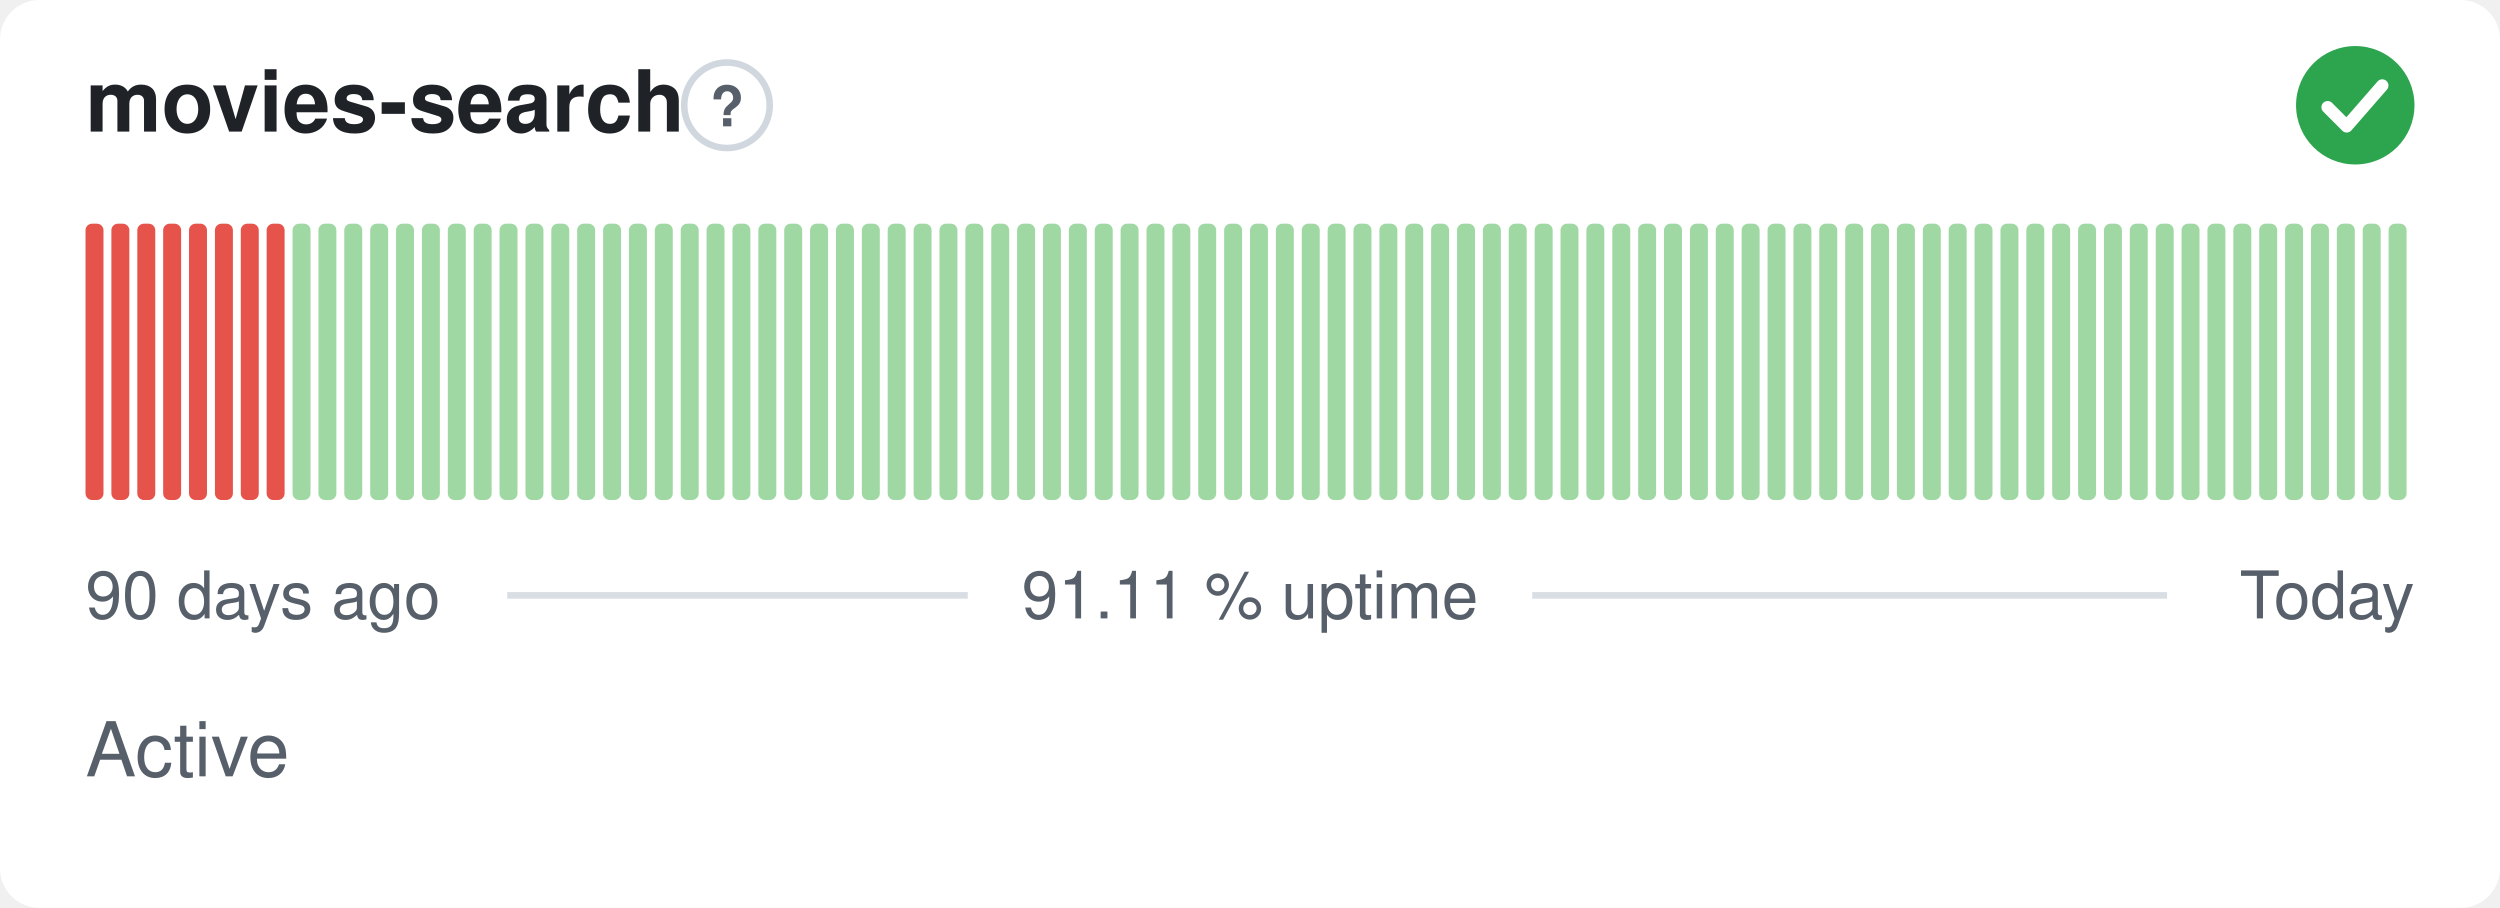
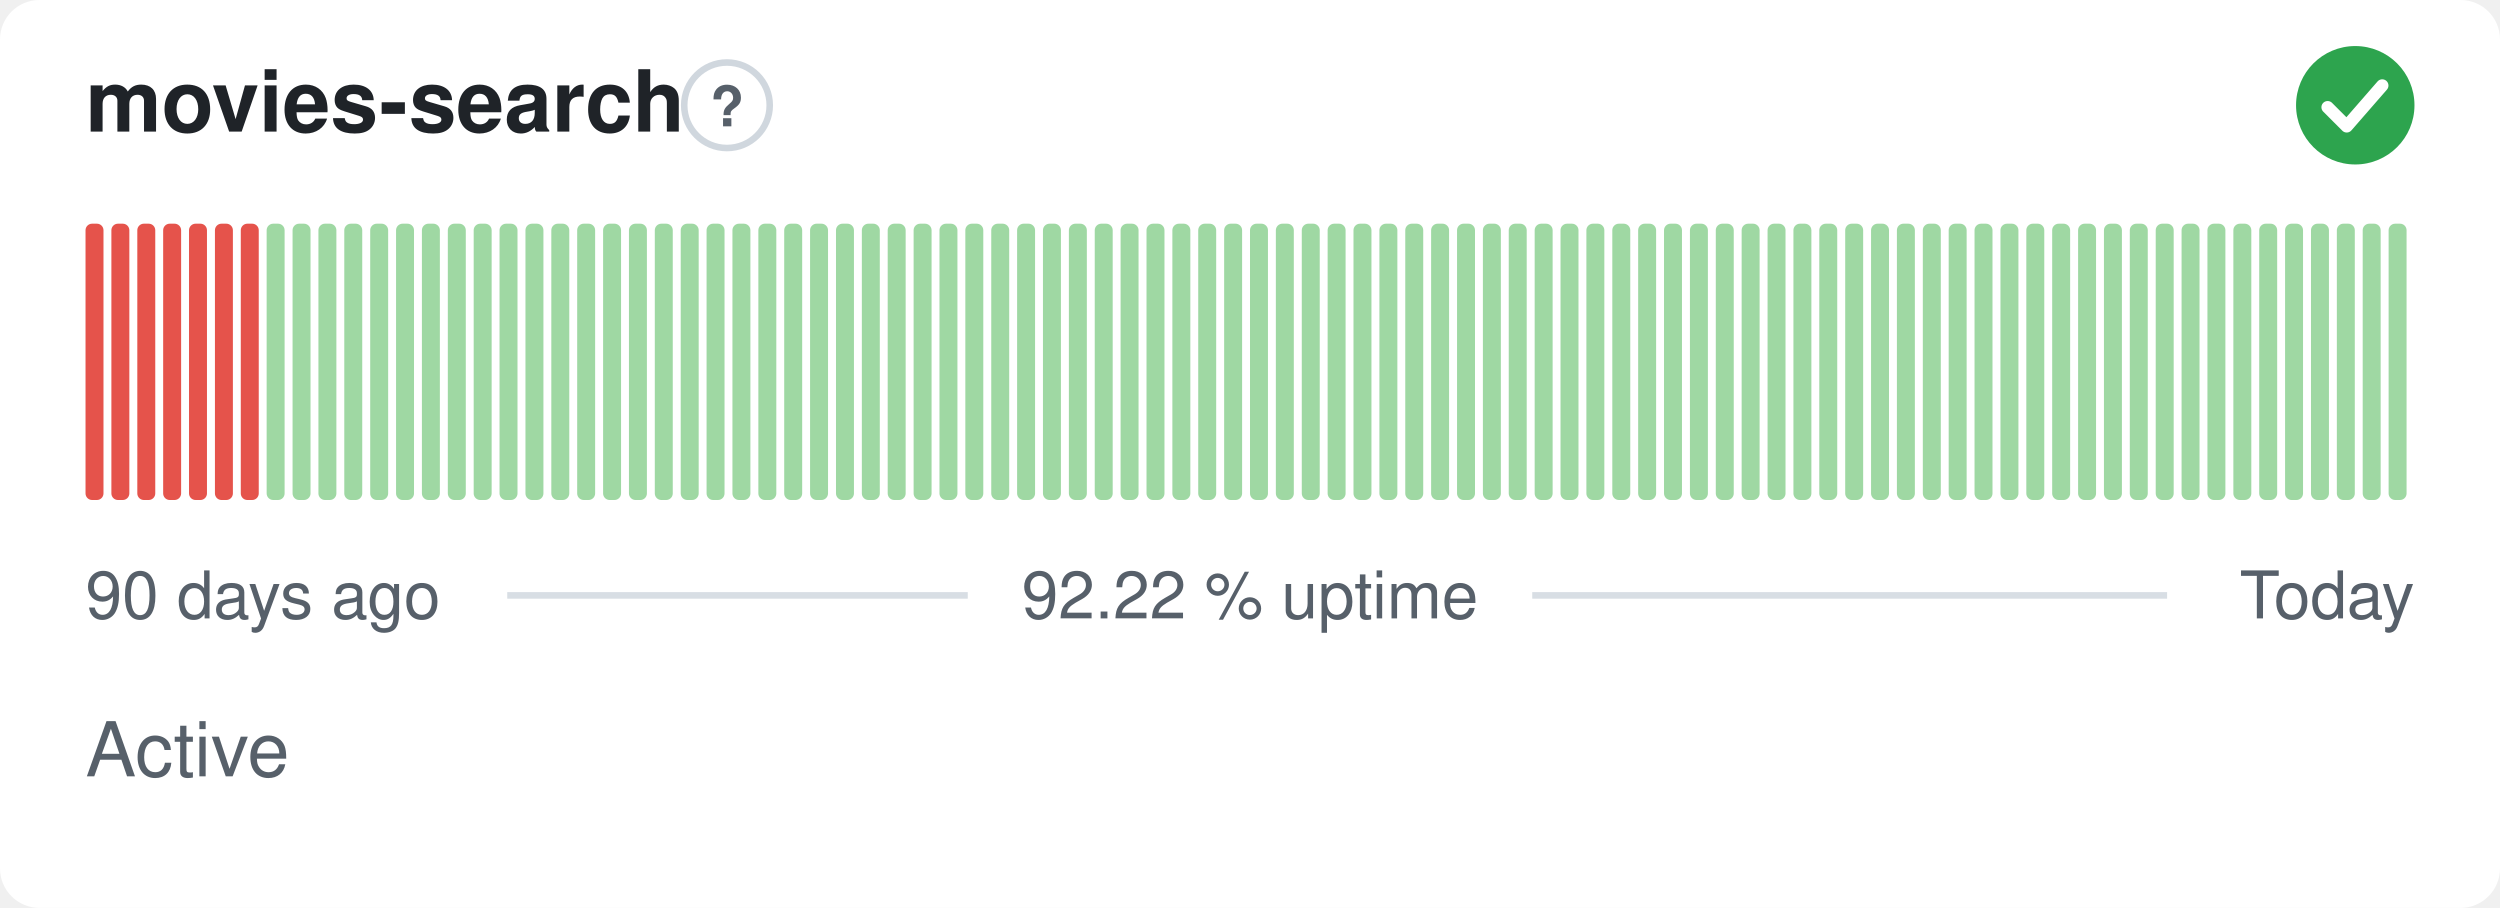
- <svg xmlns="http://www.w3.org/2000/svg" width="380" height="138" viewBox="0 0 380 138" role="img" aria-label="movies-search: Active, 91.11 % uptime over the last 90 days" font-family="-apple-system,BlinkMacSystemFont,'Segoe UI',Helvetica,Arial,sans-serif">
+ <svg xmlns="http://www.w3.org/2000/svg" width="380" height="138" viewBox="0 0 380 138" role="img" aria-label="movies-search: Active, 92.22 % uptime over the last 90 days" font-family="-apple-system,BlinkMacSystemFont,'Segoe UI',Helvetica,Arial,sans-serif">
  <style>
    @media (prefers-color-scheme: dark) {
      .bg { fill: #0d1117 }
      .title { fill: #e6edf3 }
      .muted { fill: #8b949e }
      .hint { stroke: #30363d }
      .rule { stroke: #30363d }
      .nodata { fill: #21262d }
    }
  </style>
  <rect class="bg" width="380" height="138" rx="6" fill="#ffffff" />
  <text class="title" x="13" y="20" font-size="13" font-weight="600" fill="#1f2328">movies-search</text>
  <circle class="hint" cx="110.5" cy="16" r="6.5" fill="none" stroke="#d0d7de" stroke-width="1" />
  <text class="muted" x="110.5" y="19.2" text-anchor="middle" font-size="8.5" font-weight="700" fill="#57606a">?</text>
  <circle cx="358" cy="16" r="9" fill="#2da44e" />
  <path d="M353.80 16.30l2.90 2.90 5.40 -6.20" fill="none" stroke="#fff" stroke-width="1.89" stroke-linecap="round" stroke-linejoin="round" />
  <rect x="13.00" y="34.00" width="2.73" height="42.00" rx="1" fill="#e5534b" />
  <rect x="16.93" y="34.00" width="2.73" height="42.00" rx="1" fill="#e5534b" />
  <rect x="20.87" y="34.00" width="2.73" height="42.00" rx="1" fill="#e5534b" />
  <rect x="24.80" y="34.00" width="2.73" height="42.00" rx="1" fill="#e5534b" />
  <rect x="28.73" y="34.00" width="2.73" height="42.00" rx="1" fill="#e5534b" />
  <rect x="32.67" y="34.00" width="2.73" height="42.00" rx="1" fill="#e5534b" />
  <rect x="36.60" y="34.00" width="2.73" height="42.00" rx="1" fill="#e5534b" />
-   <rect x="40.53" y="34.00" width="2.73" height="42.00" rx="1" fill="#e5534b" />
+   <rect x="40.53" y="34.00" width="2.73" height="42.00" rx="1" fill="#9fd8a3" />
  <rect x="44.47" y="34.00" width="2.73" height="42.00" rx="1" fill="#9fd8a3" />
  <rect x="48.40" y="34.00" width="2.73" height="42.00" rx="1" fill="#9fd8a3" />
  <rect x="52.33" y="34.00" width="2.73" height="42.00" rx="1" fill="#9fd8a3" />
  <rect x="56.27" y="34.00" width="2.73" height="42.00" rx="1" fill="#9fd8a3" />
  <rect x="60.20" y="34.00" width="2.73" height="42.00" rx="1" fill="#9fd8a3" />
  <rect x="64.13" y="34.00" width="2.73" height="42.00" rx="1" fill="#9fd8a3" />
  <rect x="68.07" y="34.00" width="2.73" height="42.00" rx="1" fill="#9fd8a3" />
  <rect x="72.00" y="34.00" width="2.73" height="42.00" rx="1" fill="#9fd8a3" />
  <rect x="75.93" y="34.00" width="2.73" height="42.00" rx="1" fill="#9fd8a3" />
  <rect x="79.87" y="34.00" width="2.73" height="42.00" rx="1" fill="#9fd8a3" />
  <rect x="83.80" y="34.00" width="2.73" height="42.00" rx="1" fill="#9fd8a3" />
  <rect x="87.73" y="34.00" width="2.73" height="42.00" rx="1" fill="#9fd8a3" />
  <rect x="91.67" y="34.00" width="2.73" height="42.00" rx="1" fill="#9fd8a3" />
  <rect x="95.60" y="34.00" width="2.73" height="42.00" rx="1" fill="#9fd8a3" />
  <rect x="99.53" y="34.00" width="2.73" height="42.00" rx="1" fill="#9fd8a3" />
  <rect x="103.47" y="34.00" width="2.73" height="42.00" rx="1" fill="#9fd8a3" />
  <rect x="107.40" y="34.00" width="2.73" height="42.00" rx="1" fill="#9fd8a3" />
  <rect x="111.33" y="34.00" width="2.73" height="42.00" rx="1" fill="#9fd8a3" />
  <rect x="115.27" y="34.00" width="2.73" height="42.00" rx="1" fill="#9fd8a3" />
  <rect x="119.20" y="34.00" width="2.73" height="42.00" rx="1" fill="#9fd8a3" />
  <rect x="123.13" y="34.00" width="2.73" height="42.00" rx="1" fill="#9fd8a3" />
  <rect x="127.07" y="34.00" width="2.73" height="42.00" rx="1" fill="#9fd8a3" />
  <rect x="131.00" y="34.00" width="2.73" height="42.00" rx="1" fill="#9fd8a3" />
  <rect x="134.93" y="34.00" width="2.73" height="42.00" rx="1" fill="#9fd8a3" />
  <rect x="138.87" y="34.00" width="2.73" height="42.00" rx="1" fill="#9fd8a3" />
  <rect x="142.80" y="34.00" width="2.73" height="42.00" rx="1" fill="#9fd8a3" />
  <rect x="146.73" y="34.00" width="2.73" height="42.00" rx="1" fill="#9fd8a3" />
  <rect x="150.67" y="34.00" width="2.73" height="42.00" rx="1" fill="#9fd8a3" />
  <rect x="154.60" y="34.00" width="2.73" height="42.00" rx="1" fill="#9fd8a3" />
  <rect x="158.53" y="34.00" width="2.73" height="42.00" rx="1" fill="#9fd8a3" />
  <rect x="162.47" y="34.00" width="2.73" height="42.00" rx="1" fill="#9fd8a3" />
  <rect x="166.40" y="34.00" width="2.73" height="42.00" rx="1" fill="#9fd8a3" />
  <rect x="170.33" y="34.00" width="2.73" height="42.00" rx="1" fill="#9fd8a3" />
  <rect x="174.27" y="34.00" width="2.73" height="42.00" rx="1" fill="#9fd8a3" />
  <rect x="178.20" y="34.00" width="2.73" height="42.00" rx="1" fill="#9fd8a3" />
  <rect x="182.13" y="34.00" width="2.73" height="42.00" rx="1" fill="#9fd8a3" />
  <rect x="186.07" y="34.00" width="2.73" height="42.00" rx="1" fill="#9fd8a3" />
  <rect x="190.00" y="34.00" width="2.73" height="42.00" rx="1" fill="#9fd8a3" />
  <rect x="193.93" y="34.00" width="2.73" height="42.00" rx="1" fill="#9fd8a3" />
  <rect x="197.87" y="34.00" width="2.73" height="42.00" rx="1" fill="#9fd8a3" />
  <rect x="201.80" y="34.00" width="2.73" height="42.00" rx="1" fill="#9fd8a3" />
  <rect x="205.73" y="34.00" width="2.73" height="42.00" rx="1" fill="#9fd8a3" />
  <rect x="209.67" y="34.00" width="2.73" height="42.00" rx="1" fill="#9fd8a3" />
  <rect x="213.60" y="34.00" width="2.73" height="42.00" rx="1" fill="#9fd8a3" />
  <rect x="217.53" y="34.00" width="2.73" height="42.00" rx="1" fill="#9fd8a3" />
  <rect x="221.47" y="34.00" width="2.73" height="42.00" rx="1" fill="#9fd8a3" />
  <rect x="225.40" y="34.00" width="2.73" height="42.00" rx="1" fill="#9fd8a3" />
  <rect x="229.33" y="34.00" width="2.73" height="42.00" rx="1" fill="#9fd8a3" />
  <rect x="233.27" y="34.00" width="2.73" height="42.00" rx="1" fill="#9fd8a3" />
  <rect x="237.20" y="34.00" width="2.73" height="42.00" rx="1" fill="#9fd8a3" />
  <rect x="241.13" y="34.00" width="2.73" height="42.00" rx="1" fill="#9fd8a3" />
  <rect x="245.07" y="34.00" width="2.73" height="42.00" rx="1" fill="#9fd8a3" />
  <rect x="249.00" y="34.00" width="2.73" height="42.00" rx="1" fill="#9fd8a3" />
  <rect x="252.93" y="34.00" width="2.73" height="42.00" rx="1" fill="#9fd8a3" />
  <rect x="256.87" y="34.00" width="2.73" height="42.00" rx="1" fill="#9fd8a3" />
  <rect x="260.80" y="34.00" width="2.73" height="42.00" rx="1" fill="#9fd8a3" />
  <rect x="264.73" y="34.00" width="2.73" height="42.00" rx="1" fill="#9fd8a3" />
  <rect x="268.67" y="34.00" width="2.73" height="42.00" rx="1" fill="#9fd8a3" />
  <rect x="272.60" y="34.00" width="2.73" height="42.00" rx="1" fill="#9fd8a3" />
  <rect x="276.53" y="34.00" width="2.73" height="42.00" rx="1" fill="#9fd8a3" />
  <rect x="280.47" y="34.00" width="2.73" height="42.00" rx="1" fill="#9fd8a3" />
  <rect x="284.40" y="34.00" width="2.73" height="42.00" rx="1" fill="#9fd8a3" />
  <rect x="288.33" y="34.00" width="2.73" height="42.00" rx="1" fill="#9fd8a3" />
  <rect x="292.27" y="34.00" width="2.73" height="42.00" rx="1" fill="#9fd8a3" />
  <rect x="296.20" y="34.00" width="2.73" height="42.00" rx="1" fill="#9fd8a3" />
  <rect x="300.13" y="34.00" width="2.73" height="42.00" rx="1" fill="#9fd8a3" />
  <rect x="304.07" y="34.00" width="2.73" height="42.00" rx="1" fill="#9fd8a3" />
  <rect x="308.00" y="34.00" width="2.73" height="42.00" rx="1" fill="#9fd8a3" />
  <rect x="311.93" y="34.00" width="2.73" height="42.00" rx="1" fill="#9fd8a3" />
  <rect x="315.87" y="34.00" width="2.73" height="42.00" rx="1" fill="#9fd8a3" />
  <rect x="319.80" y="34.00" width="2.73" height="42.00" rx="1" fill="#9fd8a3" />
  <rect x="323.73" y="34.00" width="2.73" height="42.00" rx="1" fill="#9fd8a3" />
  <rect x="327.67" y="34.00" width="2.73" height="42.00" rx="1" fill="#9fd8a3" />
  <rect x="331.60" y="34.00" width="2.73" height="42.00" rx="1" fill="#9fd8a3" />
  <rect x="335.53" y="34.00" width="2.73" height="42.00" rx="1" fill="#9fd8a3" />
  <rect x="339.47" y="34.00" width="2.73" height="42.00" rx="1" fill="#9fd8a3" />
  <rect x="343.40" y="34.00" width="2.73" height="42.00" rx="1" fill="#9fd8a3" />
  <rect x="347.33" y="34.00" width="2.73" height="42.00" rx="1" fill="#9fd8a3" />
  <rect x="351.27" y="34.00" width="2.73" height="42.00" rx="1" fill="#9fd8a3" />
  <rect x="355.20" y="34.00" width="2.73" height="42.00" rx="1" fill="#9fd8a3" />
  <rect x="359.13" y="34.00" width="2.73" height="42.00" rx="1" fill="#9fd8a3" />
  <rect x="363.07" y="34.00" width="2.73" height="42.00" rx="1" fill="#9fd8a3" />
  <text class="muted" x="13" y="94" font-size="10" fill="#57606a">90 days ago</text>
-   <text class="muted" x="190" y="94" text-anchor="middle" font-size="10" fill="#57606a">91.11 % uptime</text>
+   <text class="muted" x="190" y="94" text-anchor="middle" font-size="10" fill="#57606a">92.22 % uptime</text>
  <text class="muted" x="367" y="94" text-anchor="end" font-size="10" fill="#57606a">Today</text>
  <line class="rule" x1="77.1" y1="90.5" x2="147.1" y2="90.5" stroke="#d8dee4" stroke-width="1" />
  <line class="rule" x1="232.9" y1="90.5" x2="329.4" y2="90.5" stroke="#d8dee4" stroke-width="1" />
  <text class="muted" x="13" y="118" font-size="11.5" fill="#57606a">Active</text>
</svg>
